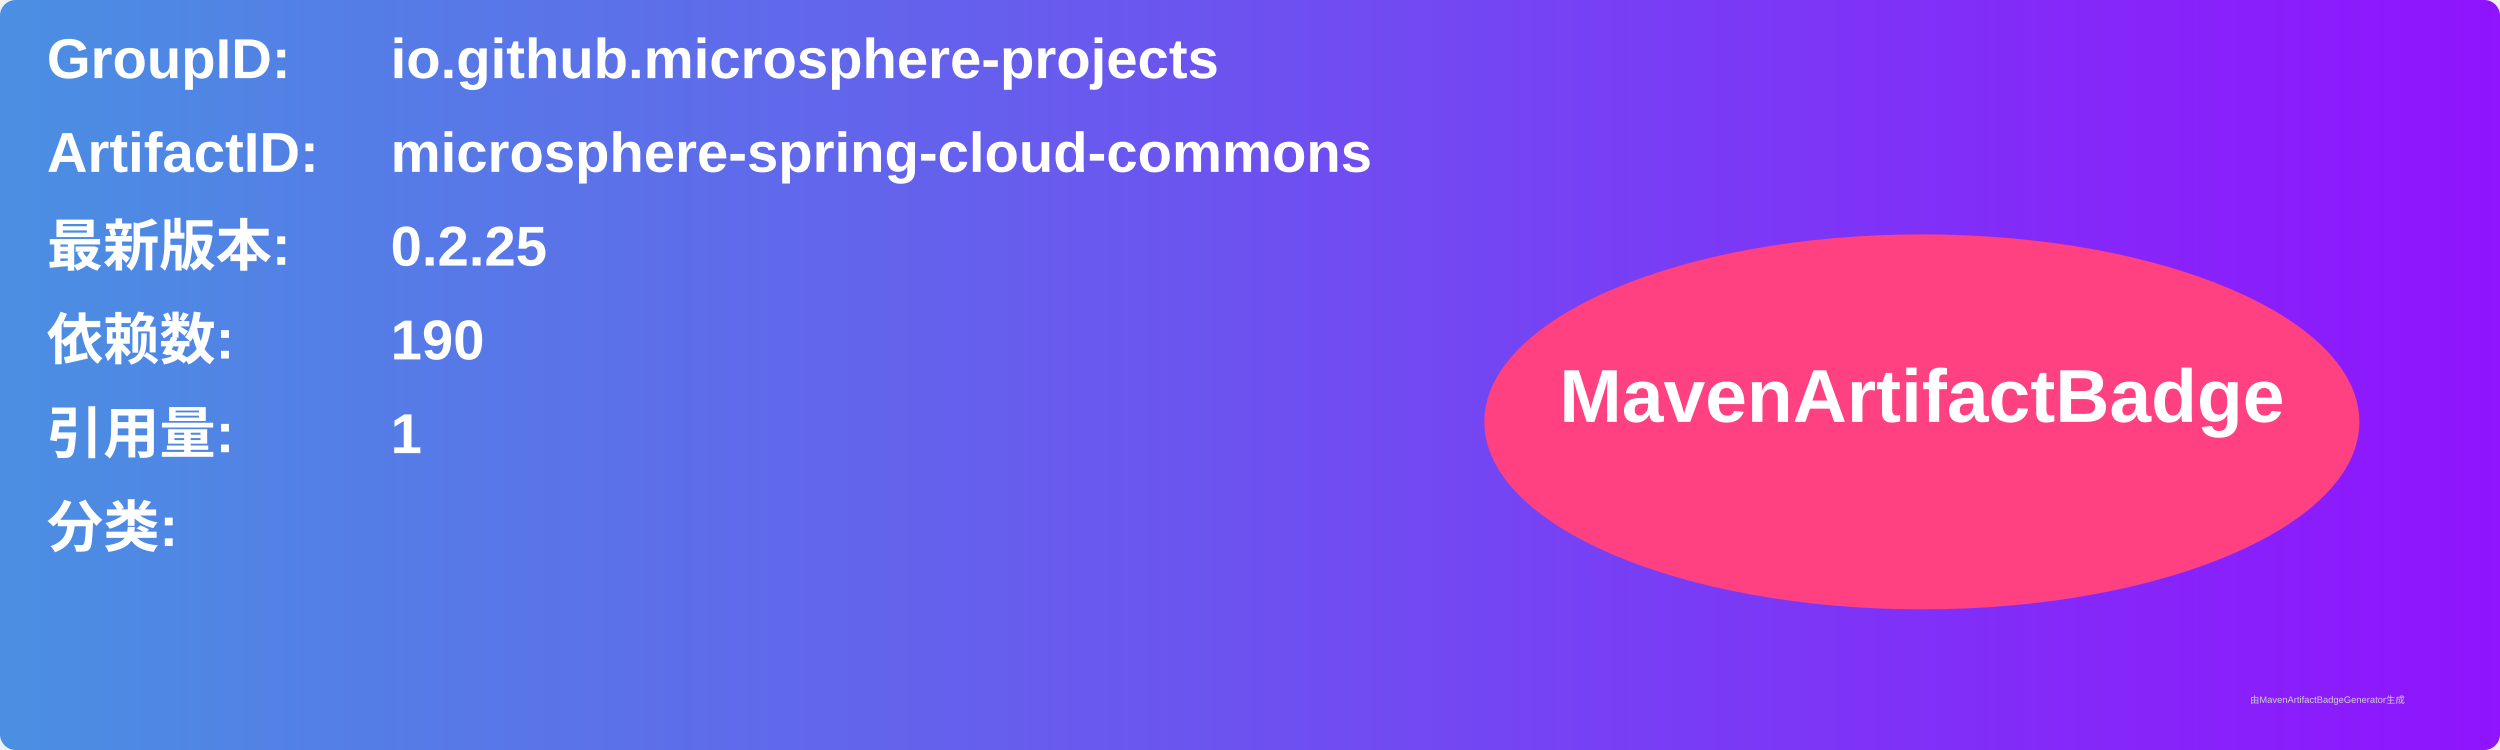
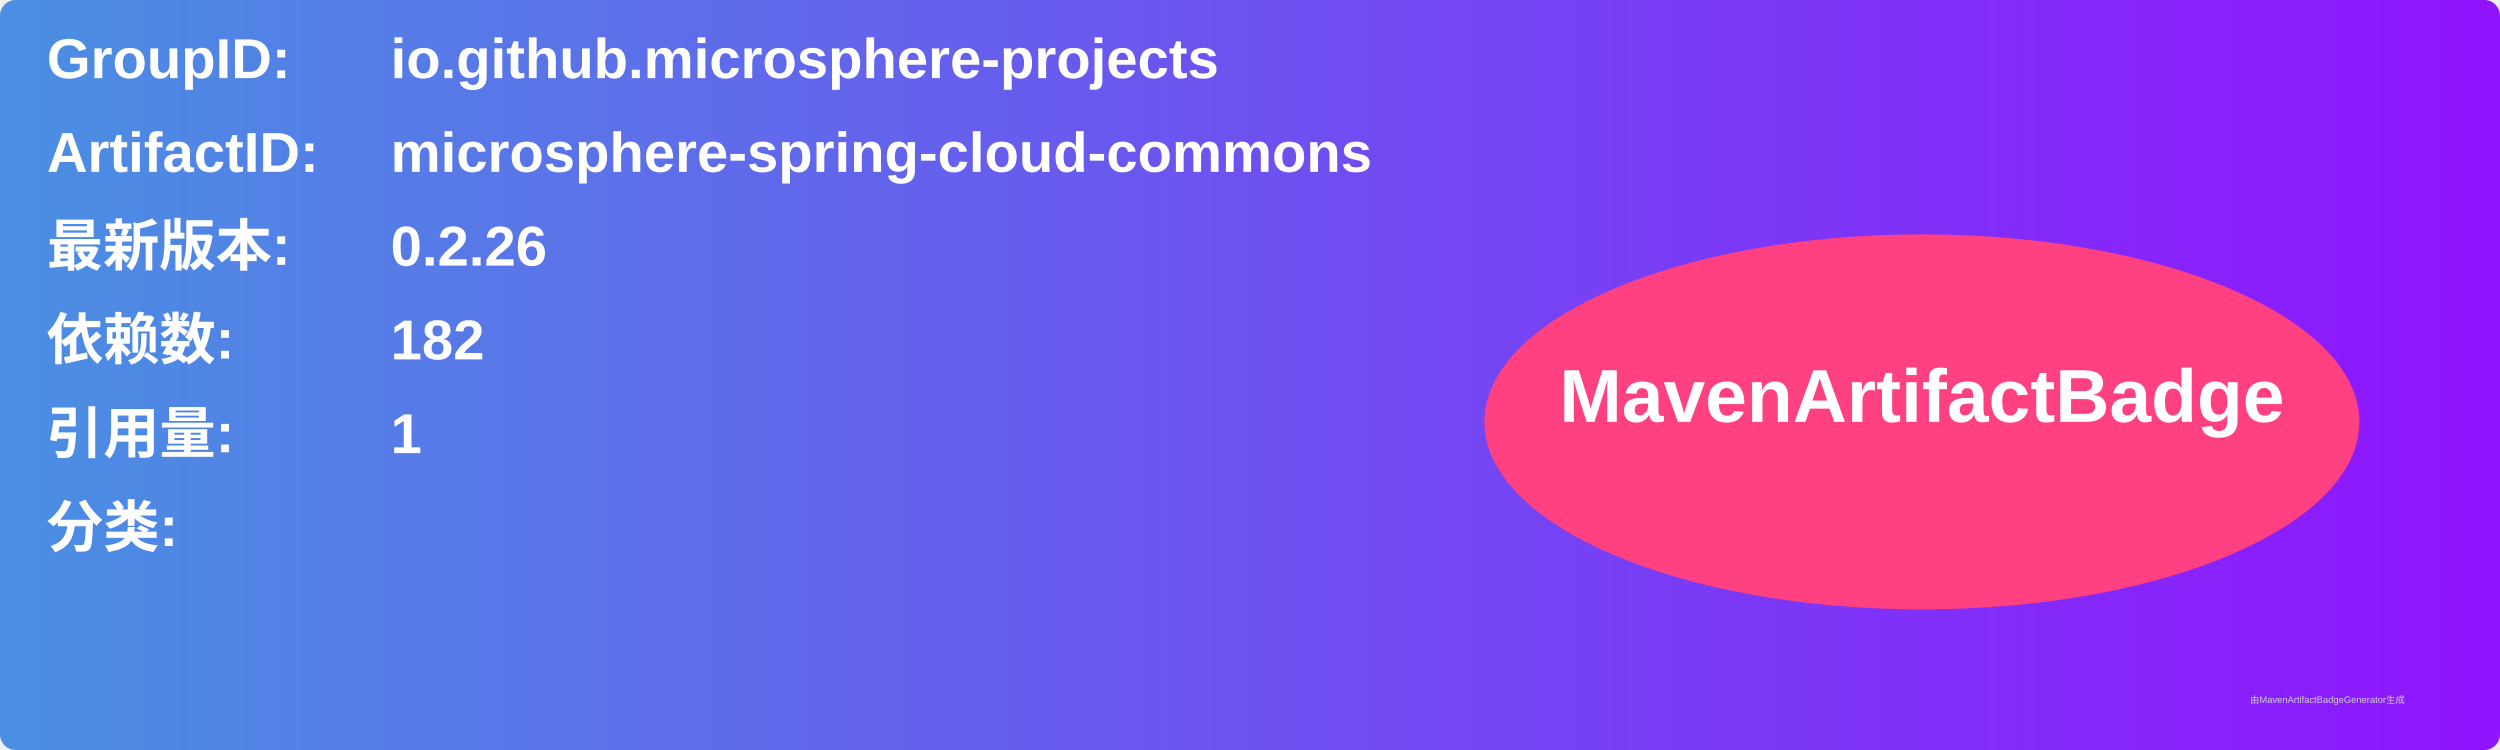
<svg xmlns="http://www.w3.org/2000/svg" width="800" height="240" viewBox="0 0 800 240">
  <linearGradient id="grad" x1="0%" y1="0%" x2="100%" y2="0%">
    <stop offset="0%" stop-color="#4a90e2" />
    <stop offset="100%" stop-color="#9013fe" />
  </linearGradient>
  <rect width="100%" height="100%" rx="5" ry="5" fill="url(#grad)" />
  <g transform="translate(15, 15)">
    <text x="0" y="10" font-family="Arial" font-size="18" fill="white" font-weight="bold" width="260">GroupID:</text>
    <text x="110" y="10" font-family="Arial" font-size="18" fill="white" font-weight="bold" width="460">io.github.microsphere-projects</text>
    <text x="0" y="40" font-family="Arial" font-size="18" fill="white" font-weight="bold" width="260">ArtifactID:</text>
    <text x="110" y="40" font-family="Arial" font-size="18" fill="white" font-weight="bold" width="460">microsphere-spring-cloud-commons</text>
    <text x="0" y="70" font-family="Arial" font-size="18" fill="white" font-weight="bold">最新版本:</text>
    <text x="110" y="70" font-family="Arial" font-size="18" fill="white" font-weight="bold">
-       <tspan font-weight="bold">0.2.25</tspan>
+       <tspan font-weight="bold">0.2.26</tspan>
    </text>
    <text x="0" y="100" font-family="Arial" font-size="18" fill="white" font-weight="bold">依赖数: </text>
    <text x="110" y="100" font-family="Arial" font-size="18" fill="white">
-       <tspan font-weight="bold">190</tspan>
+       <tspan font-weight="bold">182</tspan>
    </text>
    <text x="0" y="130" font-family="Arial" font-size="18" fill="white" font-weight="bold">引用量: </text>
    <text x="110" y="130" font-family="Arial" font-size="18" fill="white">
      <tspan font-weight="bold">1</tspan>
    </text>
    <text x="0" y="160" font-family="Arial" font-size="18" fill="white" font-weight="bold">分类:</text>
    <text x="10" y="190" font-family="Arial" font-size="10" fill="white">
      <tspan font-weight="bold" />
    </text>
    <ellipse cx="600" cy="120" rx="140" ry="60" fill="#ff4081" />
    <text x="600" y="120" text-anchor="middle" font-family="Arial" font-size="24" fill="white" font-weight="bold">MavenArtifactBadge</text>
  </g>
  <text x="720" y="225" font-family="Arial" font-size="3" fill="#d0d0d0">由MavenArtifactBadgeGenerator生成</text>
</svg>
